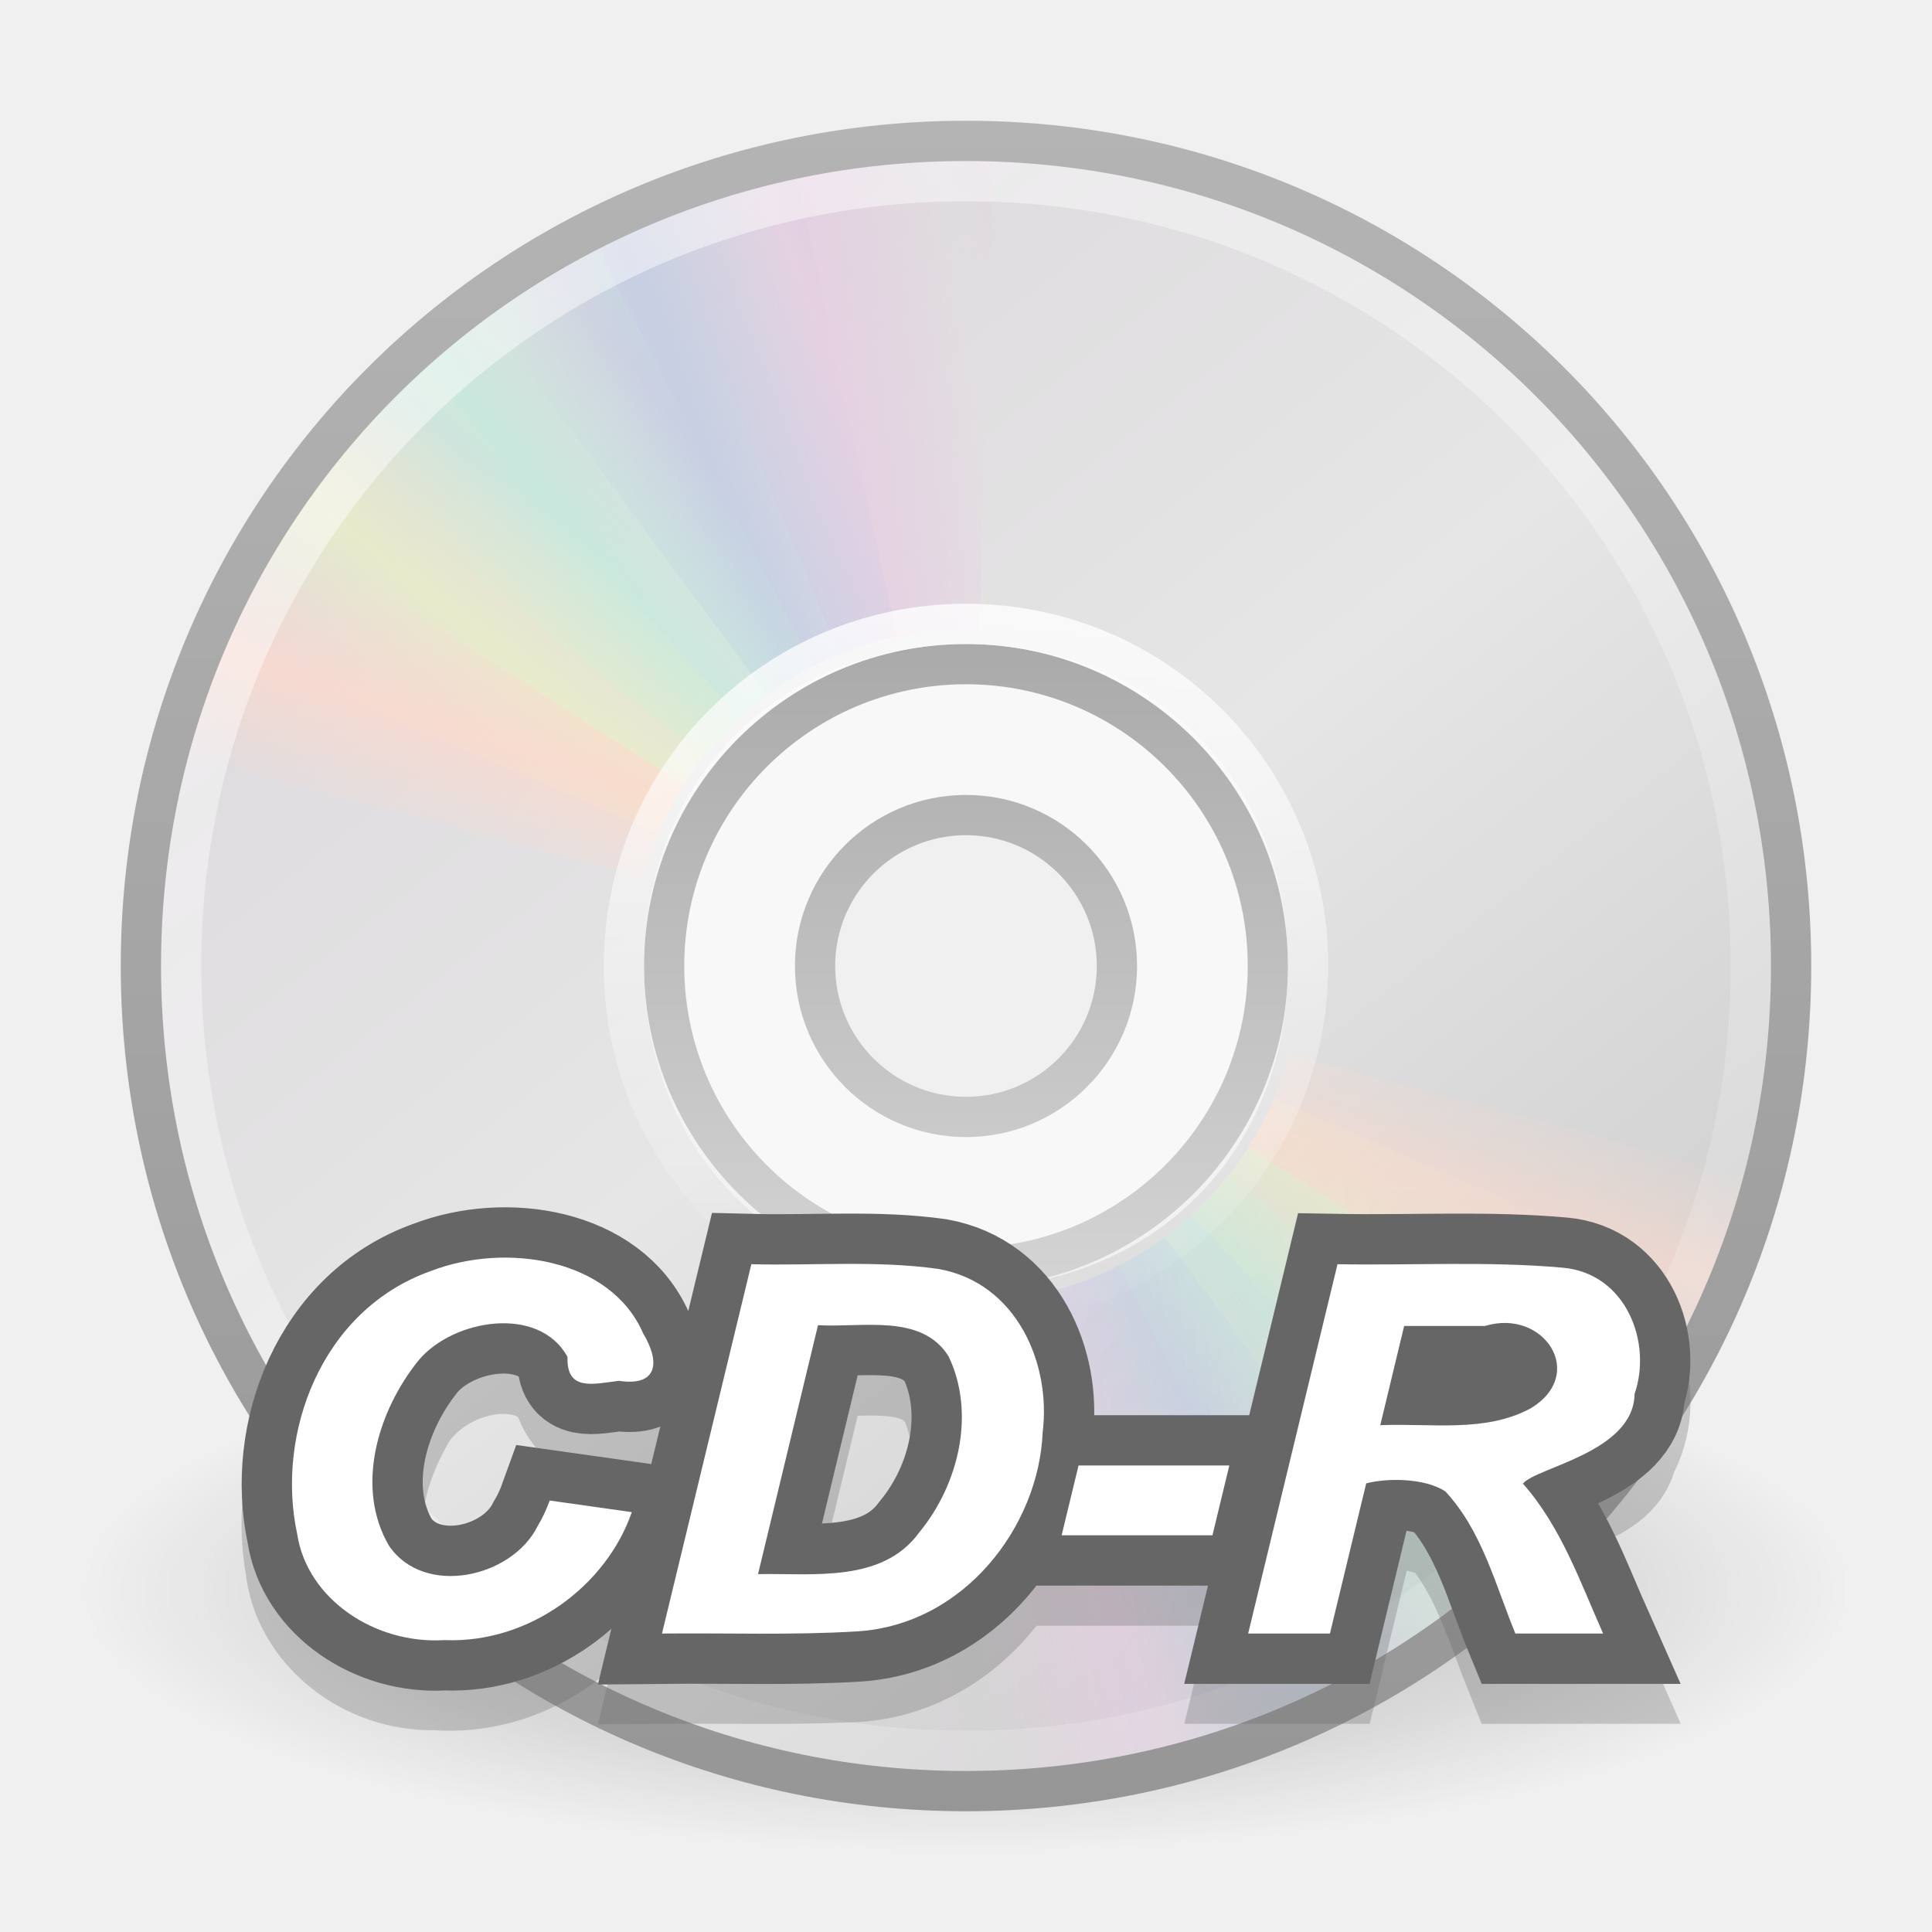
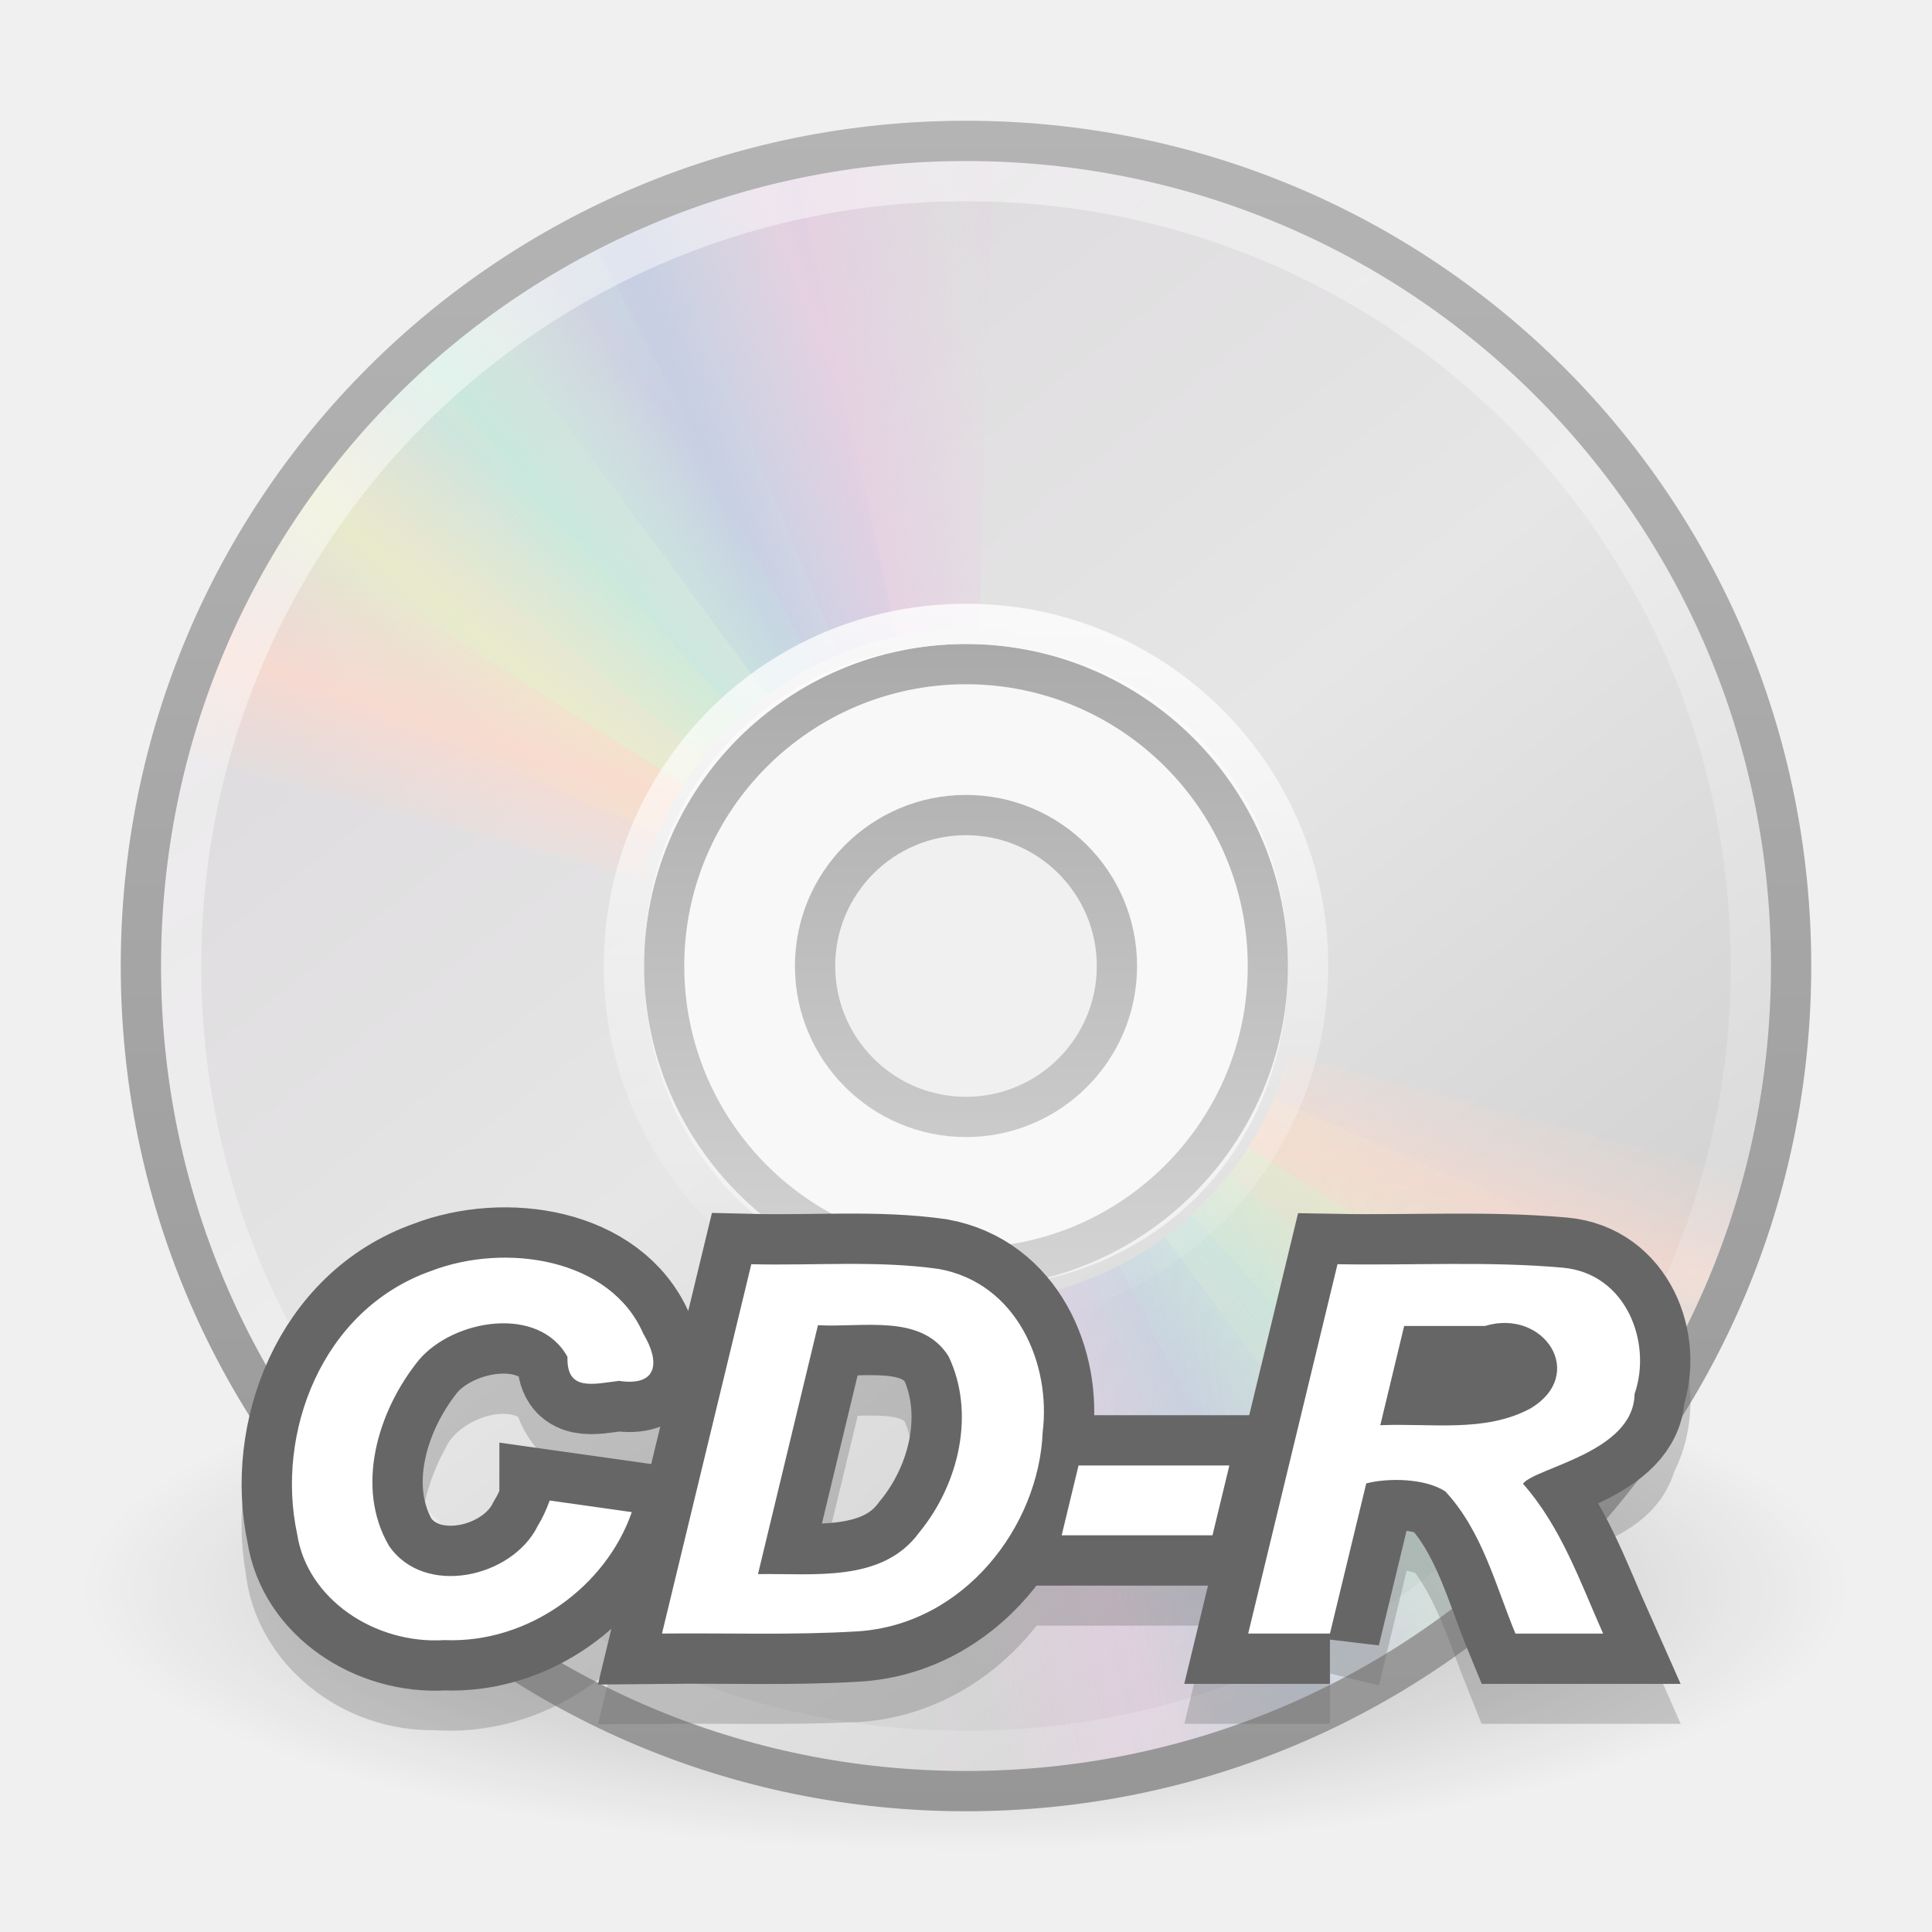
<svg xmlns="http://www.w3.org/2000/svg" xmlns:xlink="http://www.w3.org/1999/xlink" version="1.0" width="48" height="48" id="svg3795">
  <defs id="defs3797">
    <linearGradient id="linearGradient23419">
      <stop id="stop23421" style="stop-color:#000000;stop-opacity:1" offset="0" />
      <stop id="stop23423" style="stop-color:#000000;stop-opacity:0" offset="1" />
    </linearGradient>
    <radialGradient cx="23.335" cy="41.636" r="22.627" fx="23.335" fy="41.636" id="radialGradient2464" xlink:href="#linearGradient23419" gradientUnits="userSpaceOnUse" gradientTransform="matrix(0.9722718,0,0,0.2872354,1.312499,27.54052)" />
    <linearGradient x1="12.274" y1="32.416" x2="35.391" y2="14.203" id="linearGradient3263" gradientUnits="userSpaceOnUse">
      <stop id="stop3265" style="stop-color:#dedbde;stop-opacity:1" offset="0" />
      <stop id="stop3267" style="stop-color:#e6e6e6;stop-opacity:1" offset="0.5" />
      <stop id="stop3269" style="stop-color:#d2d2d2;stop-opacity:1" offset="1" />
    </linearGradient>
    <linearGradient x1="12.274" y1="32.416" x2="35.391" y2="14.203" id="linearGradient3258" xlink:href="#linearGradient3263" gradientUnits="userSpaceOnUse" gradientTransform="matrix(0,1.171439,-1.171439,0,51.06024,-4.11454)" />
    <linearGradient id="linearGradient3428">
      <stop id="stop3430" style="stop-color:#aaaaaa;stop-opacity:1" offset="0" />
      <stop id="stop3432" style="stop-color:#d4d4d4;stop-opacity:1" offset="1" />
    </linearGradient>
    <linearGradient x1="21.448" y1="15.5" x2="21.448" y2="32.509" id="linearGradient3434" xlink:href="#linearGradient3428" gradientUnits="userSpaceOnUse" gradientTransform="matrix(0.9375,0,0,0.9375,1.5,1.5)" />
    <linearGradient x1="10.609" y1="17.886" x2="9.73" y2="20.613" id="linearGradient3717" xlink:href="#linearGradient3519" gradientUnits="userSpaceOnUse" spreadMethod="reflect" />
    <linearGradient x1="12.372" y1="16.188" x2="14.609" y2="13.462" id="linearGradient3715" xlink:href="#linearGradient3511" gradientUnits="userSpaceOnUse" spreadMethod="reflect" />
    <linearGradient x1="14.085" y1="13.046" x2="16.994" y2="10.732" id="linearGradient3713" xlink:href="#linearGradient3503" gradientUnits="userSpaceOnUse" spreadMethod="reflect" />
    <linearGradient x1="17.495" y1="11.2" x2="21.047" y2="9.796" id="linearGradient3711" xlink:href="#linearGradient3495" gradientUnits="userSpaceOnUse" spreadMethod="reflect" />
    <linearGradient x1="20.58" y1="10.775" x2="24.274" y2="9.862" id="linearGradient3709" xlink:href="#linearGradient3487" gradientUnits="userSpaceOnUse" spreadMethod="reflect" />
    <linearGradient id="linearGradient3519">
      <stop id="stop3521" style="stop-color:#fcd9cd;stop-opacity:1" offset="0" />
      <stop id="stop3523" style="stop-color:#fcd9cd;stop-opacity:0" offset="1" />
    </linearGradient>
    <linearGradient x1="10.609" y1="17.886" x2="9.73" y2="20.613" id="linearGradient3750" xlink:href="#linearGradient3519" gradientUnits="userSpaceOnUse" spreadMethod="reflect" />
    <linearGradient id="linearGradient3511">
      <stop id="stop3513" style="stop-color:#ebeec7;stop-opacity:1" offset="0" />
      <stop id="stop3515" style="stop-color:#ebeec7;stop-opacity:0" offset="1" />
    </linearGradient>
    <linearGradient x1="12.372" y1="16.188" x2="14.609" y2="13.462" id="linearGradient3748" xlink:href="#linearGradient3511" gradientUnits="userSpaceOnUse" spreadMethod="reflect" />
    <linearGradient id="linearGradient3503">
      <stop id="stop3505" style="stop-color:#c4ebdd;stop-opacity:1" offset="0" />
      <stop id="stop3507" style="stop-color:#c4ebdd;stop-opacity:0" offset="1" />
    </linearGradient>
    <linearGradient x1="14.085" y1="13.046" x2="16.994" y2="10.732" id="linearGradient3746" xlink:href="#linearGradient3503" gradientUnits="userSpaceOnUse" spreadMethod="reflect" />
    <linearGradient id="linearGradient3495">
      <stop id="stop3497" style="stop-color:#c1cbe4;stop-opacity:1" offset="0" />
      <stop id="stop3499" style="stop-color:#c1cbe4;stop-opacity:0" offset="1" />
    </linearGradient>
    <linearGradient x1="17.495" y1="11.2" x2="21.047" y2="9.796" id="linearGradient3744" xlink:href="#linearGradient3495" gradientUnits="userSpaceOnUse" spreadMethod="reflect" />
    <linearGradient id="linearGradient3487">
      <stop id="stop3489" style="stop-color:#e6cde2;stop-opacity:1" offset="0" />
      <stop id="stop3491" style="stop-color:#e6cde2;stop-opacity:0" offset="1" />
    </linearGradient>
    <linearGradient x1="20.58" y1="10.775" x2="24.274" y2="9.862" id="linearGradient3742" xlink:href="#linearGradient3487" gradientUnits="userSpaceOnUse" spreadMethod="reflect" />
-     <linearGradient x1="10.502" y1="3.61" x2="48.799" y2="54.698" id="linearGradient3766" xlink:href="#linearGradient6036" gradientUnits="userSpaceOnUse" gradientTransform="matrix(0.9849664,0,0,0.9849663,1.902206e-2,-0.6241532)" />
+     <linearGradient x1="10.502" y1="3.61" x2="48.799" y2="54.698" id="linearGradient3766" xlink:href="#linearGradient6036" gradientUnits="userSpaceOnUse" gradientTransform="matrix(0.9849664,0,0,0.9849663,0.01902206,-0.6241532)" />
    <linearGradient id="linearGradient3772">
      <stop id="stop3774" style="stop-color:#b4b4b4;stop-opacity:1" offset="0" />
      <stop id="stop3776" style="stop-color:#969696;stop-opacity:1" offset="1" />
    </linearGradient>
    <linearGradient x1="20.019" y1="3" x2="20.019" y2="45.176" id="linearGradient3778" xlink:href="#linearGradient3772" gradientUnits="userSpaceOnUse" />
    <linearGradient id="linearGradient6036">
      <stop id="stop6038" style="stop-color:#ffffff;stop-opacity:1" offset="0" />
      <stop id="stop6040" style="stop-color:#ffffff;stop-opacity:0" offset="1" />
    </linearGradient>
    <linearGradient x1="18.776" y1="4.038" x2="18.203" y2="45.962" id="linearGradient3294" xlink:href="#linearGradient6036" gradientUnits="userSpaceOnUse" gradientTransform="matrix(0.4293444,0,0,0.4293442,13.54675,13.26639)" />
  </defs>
  <g id="layer1">
-     <path d="M 46,39.5 C 46.001,43.09 36.151,46 24,46 C 11.849,46 1.999,43.09 2,39.5 C 1.999,35.91 11.849,33 24,33 C 36.151,33 46.001,35.91 46,39.5 z" id="path23417" style="opacity:0.3;fill:url(#radialGradient2464);fill-opacity:1;fill-rule:evenodd;stroke:none;stroke-width:2;marker:none;visibility:visible;display:inline;overflow:visible" />
-     <path d="M 44.5,24 C 44.5,12.637 35.363,3.5 24,3.5 C 12.637,3.5 3.5,12.637 3.5,24 C 3.5,35.363 12.637,44.5 24,44.5 C 35.363,44.5 44.5,35.363 44.5,24 z M 32,24 C 32,28.623 28.623,32 24,32 C 19.377,32 16,28.623 16,24 C 16,19.377 19.377,16 24,16 C 28.623,16 32,19.377 32,24 z" id="path2781" style="fill:url(#linearGradient3258);fill-rule:nonzero;stroke:none;stroke-width:1;stroke-miterlimit:4;stroke-opacity:1" />
-     <path d="M 24,16 C 19.584,16 16,19.584 16,24 C 16,28.416 19.584,32 24,32 C 28.416,32 32,28.416 32,24 C 32,19.584 28.416,16 24,16 z M 24,20 C 26.208,20 28,21.792 28,24 C 28,26.208 26.208,28 24,28 C 21.792,28 20,26.208 20,24 C 20,21.792 21.792,20 24,20 z" id="path2474" style="opacity:0.5;fill:#ffffff;fill-opacity:1;fill-rule:nonzero;stroke:none;stroke-width:1;stroke-linecap:butt;stroke-linejoin:round;marker:none;marker-start:none;marker-mid:none;marker-end:none;stroke-miterlimit:4;stroke-dasharray:none;stroke-dashoffset:0;stroke-opacity:1;visibility:visible;display:inline;overflow:visible;enable-background:accumulate" />
-     <path d="M 24,16.5 C 19.86,16.5 16.5,19.86 16.5,24 C 16.5,28.14 19.86,31.5 24,31.5 C 28.14,31.5 31.5,28.14 31.5,24 C 31.5,19.86 28.14,16.5 24,16.5 z M 24,20.25 C 26.07,20.25 27.75,21.93 27.75,24 C 27.75,26.07 26.07,27.75 24,27.75 C 21.93,27.75 20.25,26.07 20.25,24 C 20.25,21.93 21.93,20.25 24,20.25 z" id="path3418" style="opacity:1;fill:none;fill-opacity:1;fill-rule:nonzero;stroke:url(#linearGradient3434);stroke-width:1;stroke-linecap:butt;stroke-linejoin:round;marker:none;marker-start:none;marker-mid:none;marker-end:none;stroke-miterlimit:4;stroke-dasharray:none;stroke-dashoffset:0;stroke-opacity:1;visibility:visible;display:inline;overflow:visible;enable-background:accumulate" />
+     <path d="m 46,39.5 c 0.001,3.59 -9.849,6.5 -22,6.5 -12.151,0 -22.001,-2.91 -22,-6.5 C 1.999,35.91 11.849,33 24,33 c 12.151,0 22.001,2.91 22,6.5 z" id="path23417" style="opacity:0.3;fill:url(#radialGradient2464);fill-opacity:1;fill-rule:evenodd;stroke:none;stroke-width:2;marker:none;visibility:visible;display:inline;overflow:visible" />
+     <path d="M 44.5,24 C 44.5,12.637 35.363,3.5 24,3.5 12.637,3.5 3.5,12.637 3.5,24 c -2e-6,11.363 9.137,20.5 20.5,20.5 11.363,-2e-6 20.5,-9.137 20.5,-20.5 z M 32,24 c 0,4.623 -3.377,8 -8,8 -4.623,0 -8,-3.377 -8,-8 0,-4.623 3.377,-8 8,-8 4.623,0 8,3.377 8,8 z" id="path2781" style="fill:url(#linearGradient3258);fill-rule:nonzero;stroke:none" />
+     <path d="m 24,16 c -4.416,0 -8,3.584 -8,8 0,4.416 3.584,8 8,8 4.416,0 8,-3.584 8,-8 0,-4.416 -3.584,-8 -8,-8 z m 0,4 c 2.208,0 4,1.792 4,4 0,2.208 -1.792,4 -4,4 -2.208,0 -4,-1.792 -4,-4 0,-2.208 1.792,-4 4,-4 z" id="path2474" style="opacity:0.5;fill:#ffffff;fill-opacity:1;fill-rule:nonzero;stroke:none;stroke-width:1;marker:none;visibility:visible;display:inline;overflow:visible;enable-background:accumulate" />
+     <path d="m 24,16.5 c -4.14,0 -7.5,3.36 -7.5,7.5 0,4.14 3.36,7.5 7.5,7.5 4.14,0 7.5,-3.36 7.5,-7.5 0,-4.14 -3.36,-7.5 -7.5,-7.5 z m 0,3.75 c 2.07,0 3.75,1.68 3.75,3.75 0,2.07 -1.68,3.75 -3.75,3.75 -2.07,0 -3.75,-1.68 -3.75,-3.75 0,-2.07 1.68,-3.75 3.75,-3.75 z" id="path3418" style="fill:none;stroke:url(#linearGradient3434);stroke-width:1;stroke-linecap:butt;stroke-linejoin:round;stroke-miterlimit:4;stroke-opacity:1;stroke-dasharray:none;stroke-dashoffset:0;marker:none;visibility:visible;display:inline;overflow:visible;enable-background:accumulate" />
    <g id="g3527">
-       <path d="M 24,3.5 C 21.024,3.5 18.203,4.121 15.656,5.25 L 20.625,16.344 C 21.66,15.885 22.795,15.625 24,15.625 C 24.032,15.625 24.062,15.625 24.094,15.625 L 24.094,3.5 C 24.062,3.5 24.031,3.5 24,3.5 z" transform="matrix(0.9996011,2.8242953e-2,-2.8242953e-2,0.9996011,0.6924114,-0.6708346)" id="path3296" style="opacity:0.8;fill:url(#linearGradient3709);fill-opacity:1;fill-rule:nonzero;stroke:none;stroke-width:1;stroke-miterlimit:4;stroke-opacity:1" />
-       <path d="M 19.597,3.998 C 16.691,4.635 14.068,5.846 11.822,7.495 L 19.052,17.266 C 19.966,16.596 21.018,16.099 22.195,15.841 C 22.226,15.834 22.255,15.827 22.287,15.821 L 19.689,3.977 C 19.658,3.984 19.628,3.991 19.597,3.998 z" id="path3308" style="opacity:0.8;fill:url(#linearGradient3711);fill-opacity:1;fill-rule:nonzero;stroke:none;stroke-width:1;stroke-miterlimit:4;stroke-opacity:1" />
-       <path d="M 14.558,5.845 C 11.916,7.213 9.695,9.062 7.953,11.235 L 17.466,18.802 C 18.175,17.919 19.063,17.166 20.133,16.612 C 20.161,16.598 20.187,16.584 20.216,16.569 L 14.641,5.802 C 14.614,5.816 14.586,5.83 14.558,5.845 z" id="path3310" style="opacity:0.8;fill:url(#linearGradient3713);fill-opacity:1;fill-rule:nonzero;stroke:none;stroke-width:1;stroke-miterlimit:4;stroke-opacity:1" />
-       <path d="M 10.169,8.933 C 7.97,10.939 6.304,13.299 5.184,15.85 L 16.331,20.697 C 16.787,19.66 17.45,18.703 18.34,17.891 C 18.364,17.87 18.386,17.849 18.41,17.828 L 10.238,8.87 C 10.215,8.891 10.192,8.912 10.169,8.933 z" id="path3312" style="opacity:0.8;fill:url(#linearGradient3715);fill-opacity:1;fill-rule:nonzero;stroke:none;stroke-width:1;stroke-miterlimit:4;stroke-opacity:1" />
-       <path d="M 6.781,12.969 C 6.764,12.995 6.736,13.036 6.719,13.062 C 5.571,14.856 4.757,16.744 4.219,18.688 L 15.969,21.812 C 16.184,21.049 16.487,20.298 16.938,19.594 C 16.955,19.567 16.982,19.527 17,19.5 L 6.781,12.969 z" id="path3314" style="opacity:0.8;fill:url(#linearGradient3717);fill-opacity:1;fill-rule:nonzero;stroke:none;stroke-width:1;stroke-miterlimit:4;stroke-opacity:1" />
+       <path d="m 24,3.5 c -2.976,0 -5.797,0.621 -8.344,1.75 L 20.625,16.344 C 21.66,15.885 22.795,15.625 24,15.625 c 0.032,0 0.062,-3.6e-4 0.094,0 l 0,-12.125 c -0.031,-1.386e-4 -0.062,0 -0.094,0 z" transform="matrix(0.9996011,0.02824295,-0.02824295,0.9996011,0.6924114,-0.6708346)" id="path3296" style="opacity:0.8;fill:url(#linearGradient3709);fill-opacity:1;fill-rule:nonzero;stroke:none" />
+       <path d="m 19.597,3.998 c -2.907,0.638 -5.53,1.849 -7.775,3.497 l 7.23,9.772 c 0.913,-0.67 1.966,-1.167 3.143,-1.425 0.031,-0.007 0.06,-0.014 0.092,-0.02 L 19.689,3.977 c -0.031,0.007 -0.061,0.013 -0.092,0.02 z" id="path3308" style="opacity:0.8;fill:url(#linearGradient3711);fill-opacity:1;fill-rule:nonzero;stroke:none" />
+       <path d="M 14.558,5.845 C 11.916,7.213 9.695,9.062 7.953,11.235 l 9.513,7.567 c 0.709,-0.883 1.597,-1.636 2.667,-2.19 0.028,-0.015 0.055,-0.029 0.083,-0.043 L 14.641,5.802 c -0.028,0.014 -0.055,0.029 -0.083,0.043 z" id="path3310" style="opacity:0.8;fill:url(#linearGradient3713);fill-opacity:1;fill-rule:nonzero;stroke:none" />
+       <path d="M 10.169,8.933 C 7.97,10.939 6.304,13.299 5.184,15.85 L 16.331,20.697 c 0.456,-1.037 1.119,-1.994 2.009,-2.806 0.024,-0.022 0.045,-0.042 0.069,-0.063 L 10.238,8.87 c -0.023,0.021 -0.046,0.042 -0.069,0.063 z" id="path3312" style="opacity:0.8;fill:url(#linearGradient3715);fill-opacity:1;fill-rule:nonzero;stroke:none" />
+       <path d="m 6.781,12.969 c -0.017,0.026 -0.046,0.067 -0.062,0.094 -1.148,1.793 -1.962,3.681 -2.5,5.625 l 11.75,3.125 c 0.216,-0.763 0.518,-1.515 0.969,-2.219 0.017,-0.027 0.045,-0.067 0.062,-0.094 L 6.781,12.969 z" id="path3314" style="opacity:0.8;fill:url(#linearGradient3717);fill-opacity:1;fill-rule:nonzero;stroke:none" />
    </g>
    <g transform="matrix(-1,0,0,-1,48,48)" id="g3642" style="opacity:0.8">
-       <path d="M 24,3.5 C 21.024,3.5 18.203,4.121 15.656,5.25 L 20.625,16.344 C 21.66,15.885 22.795,15.625 24,15.625 C 24.032,15.625 24.062,15.625 24.094,15.625 L 24.094,3.5 C 24.062,3.5 24.031,3.5 24,3.5 z" transform="matrix(0.9996011,2.8242953e-2,-2.8242953e-2,0.9996011,0.6924114,-0.6708346)" id="path3644" style="opacity:0.8;fill:url(#linearGradient3742);fill-opacity:1;fill-rule:nonzero;stroke:none;stroke-width:1;stroke-miterlimit:4;stroke-opacity:1" />
-       <path d="M 19.597,3.998 C 16.691,4.635 14.068,5.846 11.822,7.495 L 19.052,17.266 C 19.966,16.596 21.018,16.099 22.195,15.841 C 22.226,15.834 22.255,15.827 22.287,15.821 L 19.689,3.977 C 19.658,3.984 19.628,3.991 19.597,3.998 z" id="path3646" style="opacity:0.8;fill:url(#linearGradient3744);fill-opacity:1;fill-rule:nonzero;stroke:none;stroke-width:1;stroke-miterlimit:4;stroke-opacity:1" />
-       <path d="M 14.558,5.845 C 11.916,7.213 9.695,9.062 7.953,11.235 L 17.466,18.802 C 18.175,17.919 19.063,17.166 20.133,16.612 C 20.161,16.598 20.187,16.584 20.216,16.569 L 14.641,5.802 C 14.614,5.816 14.586,5.83 14.558,5.845 z" id="path3648" style="opacity:0.8;fill:url(#linearGradient3746);fill-opacity:1;fill-rule:nonzero;stroke:none;stroke-width:1;stroke-miterlimit:4;stroke-opacity:1" />
-       <path d="M 10.169,8.933 C 7.97,10.939 6.304,13.299 5.184,15.85 L 16.331,20.697 C 16.787,19.66 17.45,18.703 18.34,17.891 C 18.364,17.87 18.386,17.849 18.41,17.828 L 10.238,8.87 C 10.215,8.891 10.192,8.912 10.169,8.933 z" id="path3650" style="opacity:0.8;fill:url(#linearGradient3748);fill-opacity:1;fill-rule:nonzero;stroke:none;stroke-width:1;stroke-miterlimit:4;stroke-opacity:1" />
-       <path d="M 6.781,12.969 C 6.764,12.995 6.736,13.036 6.719,13.062 C 5.571,14.856 4.757,16.744 4.219,18.688 L 15.969,21.812 C 16.184,21.049 16.487,20.298 16.938,19.594 C 16.955,19.567 16.982,19.527 17,19.5 L 6.781,12.969 z" id="path3652" style="opacity:0.8;fill:url(#linearGradient3750);fill-opacity:1;fill-rule:nonzero;stroke:none;stroke-width:1;stroke-miterlimit:4;stroke-opacity:1" />
+       <path d="m 24,3.5 c -2.976,0 -5.797,0.621 -8.344,1.75 L 20.625,16.344 C 21.66,15.885 22.795,15.625 24,15.625 c 0.032,0 0.062,-3.6e-4 0.094,0 l 0,-12.125 c -0.031,-1.386e-4 -0.062,0 -0.094,0 z" transform="matrix(0.9996011,0.02824295,-0.02824295,0.9996011,0.6924114,-0.6708346)" id="path3644" style="opacity:0.8;fill:url(#linearGradient3742);fill-opacity:1;fill-rule:nonzero;stroke:none" />
+       <path d="m 19.597,3.998 c -2.907,0.638 -5.53,1.849 -7.775,3.497 l 7.23,9.772 c 0.913,-0.67 1.966,-1.167 3.143,-1.425 0.031,-0.007 0.06,-0.014 0.092,-0.02 L 19.689,3.977 c -0.031,0.007 -0.061,0.013 -0.092,0.02 z" id="path3646" style="opacity:0.8;fill:url(#linearGradient3744);fill-opacity:1;fill-rule:nonzero;stroke:none" />
+       <path d="M 14.558,5.845 C 11.916,7.213 9.695,9.062 7.953,11.235 l 9.513,7.567 c 0.709,-0.883 1.597,-1.636 2.667,-2.19 0.028,-0.015 0.055,-0.029 0.083,-0.043 L 14.641,5.802 c -0.028,0.014 -0.055,0.029 -0.083,0.043 z" id="path3648" style="opacity:0.8;fill:url(#linearGradient3746);fill-opacity:1;fill-rule:nonzero;stroke:none" />
+       <path d="M 10.169,8.933 C 7.97,10.939 6.304,13.299 5.184,15.85 L 16.331,20.697 c 0.456,-1.037 1.119,-1.994 2.009,-2.806 0.024,-0.022 0.045,-0.042 0.069,-0.063 L 10.238,8.87 c -0.023,0.021 -0.046,0.042 -0.069,0.063 z" id="path3650" style="opacity:0.8;fill:url(#linearGradient3748);fill-opacity:1;fill-rule:nonzero;stroke:none" />
+       <path d="m 6.781,12.969 c -0.017,0.026 -0.046,0.067 -0.062,0.094 -1.148,1.793 -1.962,3.681 -2.5,5.625 l 11.75,3.125 c 0.216,-0.763 0.518,-1.515 0.969,-2.219 0.017,-0.027 0.045,-0.067 0.062,-0.094 L 6.781,12.969 z" id="path3652" style="opacity:0.8;fill:url(#linearGradient3750);fill-opacity:1;fill-rule:nonzero;stroke:none" />
    </g>
-     <path d="M 24,4.5 C 13.191,4.5 4.5,13.191 4.5,24 C 4.5,34.809 13.191,43.5 24,43.5 C 34.809,43.5 43.5,34.809 43.5,24 C 43.5,13.191 34.809,4.5 24,4.5 L 24,4.5 L 24,4.5 z" id="path2787" style="opacity:0.5;fill:none;stroke:url(#linearGradient3766);stroke-width:1;stroke-miterlimit:4;stroke-opacity:1" />
-     <path d="M 24,3.5 C 12.637,3.5 3.5,12.637 3.5,24 C 3.5,35.363 12.637,44.5 24,44.5 C 35.363,44.5 44.5,35.363 44.5,24 C 44.5,12.637 35.363,3.5 24,3.5 z" id="path3287" style="fill:none;fill-rule:nonzero;stroke:url(#linearGradient3778);stroke-width:1;stroke-miterlimit:4;stroke-opacity:1" />
-     <path d="M 24,15.5 C 19.289,15.5 15.5,19.289 15.5,24 C 15.5,28.711 19.289,32.5 24,32.5 C 28.711,32.5 32.5,28.711 32.5,24 C 32.5,19.289 28.711,15.5 24,15.5 L 24,15.5 L 24,15.5 z" id="path3281" style="opacity:0.8;fill:none;stroke:url(#linearGradient3294);stroke-width:1;stroke-miterlimit:4;stroke-opacity:1" />
+     <path d="m 24,4.5 c -10.809,0 -19.5,8.691 -19.5,19.5 0,10.809 8.691,19.5 19.5,19.5 C 34.809,43.5 43.5,34.809 43.5,24 43.5,13.191 34.809,4.5 24,4.5 l 0,0 0,0 z" id="path2787" style="opacity:0.5;fill:none;stroke:url(#linearGradient3766);stroke-width:1;stroke-miterlimit:4;stroke-opacity:1" />
+     <path d="M 24,3.5 C 12.637,3.5 3.5,12.637 3.5,24 3.5,35.363 12.637,44.5 24,44.5 35.363,44.5 44.5,35.363 44.5,24 44.5,12.637 35.363,3.5 24,3.5 z" id="path3287" style="fill:none;stroke:url(#linearGradient3778);stroke-width:1;stroke-miterlimit:4;stroke-opacity:1" />
+     <path d="m 24,15.5 c -4.711,0 -8.5,3.789 -8.5,8.5 0,4.711 3.789,8.5 8.5,8.5 4.711,0 8.5,-3.789 8.5,-8.5 0,-4.711 -3.789,-8.5 -8.5,-8.5 l 0,0 0,0 z" id="path3281" style="opacity:0.8;fill:none;stroke:url(#linearGradient3294);stroke-width:1;stroke-miterlimit:4;stroke-opacity:1" />
  </g>
-   <path d="M 13.658,38.277 C 14.338,38.373 15.018,38.469 15.698,38.565 C 15.047,40.473 12.993,41.91 10.82,41.736 C 9.076,41.781 7.506,40.52 7.341,38.904 C 6.892,36.421 8.108,33.395 10.865,32.527 C 12.695,31.891 15.199,32.32 15.982,34.135 C 16.439,34.875 16.305,35.452 15.332,35.312 C 14.446,35.576 14.168,35.215 13.928,34.452 C 12.796,33.282 10.618,34.058 9.974,35.373 C 9.267,36.67 8.781,38.529 9.939,39.699 C 11.243,40.833 13.296,39.722 13.658,38.277 L 13.658,38.277 z M 16.448,41.577 C 17.188,38.523 17.928,35.469 18.668,32.415 C 20.306,32.466 21.978,32.275 23.584,32.597 C 25.603,33.147 26.184,35.371 25.849,37.108 C 25.551,39.336 23.608,41.497 21.069,41.543 C 19.529,41.608 17.988,41.565 16.448,41.577 z M 18.834,40.102 C 20.229,40.081 21.928,40.319 22.84,39.069 C 23.836,37.859 24.245,36.092 23.568,34.696 C 22.894,33.631 21.442,33.993 20.324,33.927 C 19.828,35.985 19.331,38.044 18.834,40.102 z M 26.798,37.408 C 28.048,37.408 29.297,37.408 30.546,37.408 C 30.406,37.985 30.266,38.563 30.126,39.14 C 28.877,39.14 27.628,39.14 26.379,39.14 C 26.519,38.563 26.659,37.985 26.798,37.408 z M 33.046,41.577 C 32.368,41.577 31.691,41.577 31.014,41.577 C 31.754,38.523 32.494,35.469 33.234,32.415 C 35.098,32.448 36.974,32.335 38.828,32.5 C 40.626,32.671 41.178,34.795 40.419,36.117 C 40.195,37.292 37.971,37.44 37.842,37.859 C 38.793,38.939 39.267,40.301 39.834,41.577 C 39.107,41.577 38.381,41.577 37.654,41.577 C 37.185,40.414 36.836,39.157 36.027,38.154 C 35.569,37.735 34.367,37.617 33.929,37.926 C 33.635,39.143 33.34,40.36 33.046,41.577 z M 34.297,36.408 C 35.54,36.353 36.897,36.602 38.026,35.994 C 39.455,35.144 38.354,33.5 36.888,33.946 C 36.222,33.946 35.556,33.946 34.89,33.946 C 34.692,34.767 34.494,35.588 34.297,36.408 z" id="text3476" style="font-size:13.298px;font-style:italic;font-variant:normal;font-weight:bold;font-stretch:normal;opacity:0.3;fill:#000000;fill-opacity:1;stroke:#666666;stroke-width:2.5;stroke-linecap:butt;stroke-linejoin:miter;stroke-miterlimit:4;stroke-dasharray:none;stroke-opacity:1;font-family:Arial;-inkscape-font-specification:Arial Bold Italic" />
-   <path d="M 13.657,37.28 C 14.337,37.376 15.017,37.472 15.697,37.568 C 15.063,39.403 13.145,40.834 11.043,40.748 C 9.317,40.856 7.629,39.731 7.383,38.109 C 6.849,35.626 7.974,32.547 10.704,31.578 C 12.559,30.864 15.171,31.261 15.981,33.132 C 16.407,33.84 16.343,34.452 15.378,34.306 C 14.734,34.385 14.071,34.573 14.099,33.711 C 13.388,32.415 11.263,32.775 10.407,33.788 C 9.377,35.059 8.818,36.959 9.665,38.405 C 10.541,39.688 12.723,39.196 13.357,37.916 C 13.48,37.713 13.578,37.499 13.657,37.28 z M 16.447,40.585 C 17.187,37.526 17.927,34.468 18.667,31.409 C 20.217,31.448 21.786,31.31 23.319,31.527 C 25.273,31.877 26.115,33.897 25.905,35.58 C 25.811,37.916 23.961,40.363 21.3,40.531 C 19.684,40.629 18.064,40.568 16.447,40.585 z M 18.833,39.108 C 20.228,39.087 21.926,39.325 22.838,38.073 C 23.835,36.861 24.238,35.093 23.565,33.694 C 22.893,32.63 21.441,32.988 20.323,32.924 C 19.826,34.985 19.33,37.047 18.833,39.108 z M 26.796,36.41 C 28.045,36.41 29.293,36.41 30.542,36.41 C 30.403,36.988 30.263,37.566 30.123,38.144 C 28.874,38.144 27.625,38.144 26.376,38.144 C 26.516,37.566 26.656,36.988 26.796,36.41 z M 33.042,40.585 C 32.365,40.585 31.687,40.585 31.01,40.585 C 31.75,37.526 32.49,34.468 33.23,31.409 C 35.094,31.442 36.969,31.33 38.823,31.495 C 40.406,31.635 41.053,33.36 40.61,34.633 C 40.591,36.087 38.146,36.46 37.837,36.861 C 38.79,37.941 39.26,39.308 39.829,40.585 C 39.102,40.585 38.376,40.585 37.649,40.585 C 37.153,39.383 36.827,38.042 35.909,37.053 C 35.396,36.719 34.468,36.717 33.943,36.854 C 33.643,38.098 33.342,39.341 33.042,40.585 z M 34.292,35.409 C 35.536,35.354 36.892,35.602 38.021,34.994 C 39.443,34.15 38.36,32.498 36.895,32.943 C 36.225,32.943 35.555,32.943 34.886,32.943 C 34.688,33.765 34.49,34.587 34.292,35.409 z" id="text3482" style="font-size:14px;font-style:italic;font-variant:normal;font-weight:bold;font-stretch:normal;fill:#000000;fill-opacity:1;stroke:#666666;stroke-width:2.5;stroke-linecap:butt;stroke-linejoin:miter;stroke-miterlimit:4;stroke-dasharray:none;stroke-opacity:1;font-family:Arial;-inkscape-font-specification:Arial Bold Italic" />
-   <path d="M 13.657,37.28 C 14.337,37.376 15.017,37.472 15.697,37.568 C 15.063,39.403 13.145,40.834 11.043,40.748 C 9.317,40.856 7.629,39.731 7.383,38.109 C 6.849,35.626 7.974,32.547 10.704,31.578 C 12.559,30.864 15.171,31.261 15.981,33.132 C 16.407,33.84 16.343,34.452 15.378,34.306 C 14.734,34.385 14.071,34.573 14.099,33.711 C 13.388,32.415 11.263,32.775 10.407,33.788 C 9.377,35.059 8.818,36.959 9.665,38.405 C 10.541,39.688 12.723,39.196 13.357,37.916 C 13.48,37.713 13.578,37.499 13.657,37.28 z M 16.447,40.585 C 17.187,37.526 17.927,34.468 18.667,31.409 C 20.217,31.448 21.786,31.31 23.319,31.527 C 25.273,31.877 26.115,33.897 25.905,35.58 C 25.811,37.916 23.961,40.363 21.3,40.531 C 19.684,40.629 18.064,40.568 16.447,40.585 z M 18.833,39.108 C 20.228,39.087 21.926,39.325 22.838,38.073 C 23.835,36.861 24.238,35.093 23.565,33.694 C 22.893,32.63 21.441,32.988 20.323,32.924 C 19.826,34.985 19.33,37.047 18.833,39.108 z M 26.796,36.41 C 28.045,36.41 29.293,36.41 30.542,36.41 C 30.403,36.988 30.263,37.566 30.123,38.144 C 28.874,38.144 27.625,38.144 26.376,38.144 C 26.516,37.566 26.656,36.988 26.796,36.41 z M 33.042,40.585 C 32.365,40.585 31.687,40.585 31.01,40.585 C 31.75,37.526 32.49,34.468 33.23,31.409 C 35.094,31.442 36.969,31.33 38.823,31.495 C 40.406,31.635 41.053,33.36 40.61,34.633 C 40.591,36.087 38.146,36.46 37.837,36.861 C 38.79,37.941 39.26,39.308 39.829,40.585 C 39.102,40.585 38.376,40.585 37.649,40.585 C 37.153,39.383 36.827,38.042 35.909,37.053 C 35.396,36.719 34.468,36.717 33.943,36.854 C 33.643,38.098 33.342,39.341 33.042,40.585 z M 34.292,35.409 C 35.536,35.354 36.892,35.602 38.021,34.994 C 39.443,34.15 38.36,32.498 36.895,32.943 C 36.225,32.943 35.555,32.943 34.886,32.943 C 34.688,33.765 34.49,34.587 34.292,35.409 z" id="text3486" style="font-size:14px;font-style:italic;font-variant:normal;font-weight:bold;font-stretch:normal;fill:#ffffff;fill-opacity:1;stroke:none;stroke-width:1px;stroke-linecap:butt;stroke-linejoin:miter;stroke-opacity:1;font-family:Arial;-inkscape-font-specification:Arial Bold Italic" />
+   <path d="m 13.658,38.277 c 0.68,0.096 1.36,0.192 2.04,0.287 -0.651,1.909 -2.705,3.346 -4.878,3.171 -1.743,0.045 -3.314,-1.216 -3.478,-2.832 -0.449,-2.483 0.767,-5.508 3.524,-6.377 1.83,-0.636 4.334,-0.207 5.117,1.608 0.457,0.739 0.323,1.317 -0.65,1.176 -0.886,0.265 -1.163,-0.097 -1.403,-0.86 -1.132,-1.17 -3.311,-0.393 -3.955,0.921 -0.706,1.297 -1.193,3.155 -0.035,4.326 1.304,1.134 3.356,0.023 3.718,-1.422 l 0,1e-6 z m 2.79,3.3 c 0.74,-3.054 1.48,-6.108 2.22,-9.162 1.638,0.051 3.31,-0.139 4.917,0.182 2.019,0.549 2.6,2.774 2.264,4.511 -0.298,2.228 -2.241,4.389 -4.78,4.435 -1.54,0.065 -3.081,0.022 -4.621,0.034 z m 2.386,-1.475 c 1.395,-0.021 3.094,0.217 4.006,-1.033 0.996,-1.21 1.405,-2.977 0.728,-4.373 -0.674,-1.065 -2.125,-0.703 -3.243,-0.769 -0.497,2.058 -0.993,4.117 -1.49,6.175 z m 7.964,-2.694 c 1.249,0 2.498,0 3.747,0 -0.14,0.577 -0.28,1.154 -0.419,1.731 -1.249,0 -2.498,0 -3.747,0 0.14,-0.577 0.28,-1.154 0.419,-1.731 z m 6.247,4.169 c -0.677,0 -1.355,0 -2.032,0 0.74,-3.054 1.48,-6.108 2.22,-9.162 1.864,0.033 3.74,-0.079 5.594,0.085 1.799,0.171 2.35,2.295 1.591,3.617 -0.224,1.175 -2.448,1.323 -2.577,1.742 0.951,1.08 1.425,2.442 1.992,3.718 -0.727,0 -1.453,0 -2.18,0 -0.469,-1.163 -0.818,-2.42 -1.628,-3.423 -0.458,-0.419 -1.66,-0.537 -2.097,-0.228 -0.295,1.217 -0.589,2.434 -0.884,3.651 z m 1.251,-5.169 c 1.244,-0.055 2.6,0.193 3.729,-0.414 1.429,-0.851 0.328,-2.494 -1.138,-2.048 -0.666,0 -1.332,0 -1.998,-10e-7 -0.198,0.821 -0.395,1.642 -0.593,2.462 z" id="text3476" style="font-size:13.298px;font-style:italic;font-variant:normal;font-weight:bold;font-stretch:normal;opacity:0.3;fill:#000000;fill-opacity:1;stroke:#666666;stroke-width:2.5;stroke-linecap:butt;stroke-linejoin:miter;stroke-miterlimit:4;stroke-opacity:1;stroke-dasharray:none;font-family:Arial;-inkscape-font-specification:Arial Bold Italic" />
+   <path d="m 13.657,37.28 c 0.68,0.096 1.36,0.192 2.04,0.288 -0.635,1.835 -2.552,3.265 -4.655,3.18 -1.726,0.108 -3.414,-1.017 -3.66,-2.638 -0.534,-2.483 0.592,-5.563 3.321,-6.531 1.855,-0.714 4.468,-0.317 5.278,1.554 0.426,0.707 0.362,1.319 -0.603,1.174 -0.644,0.079 -1.307,0.267 -1.279,-0.595 -0.711,-1.296 -2.836,-0.936 -3.692,0.077 -1.03,1.27 -1.589,3.171 -0.742,4.617 0.876,1.282 3.058,0.791 3.692,-0.49 0.123,-0.202 0.221,-0.416 0.3,-0.635 z m 2.79,3.305 c 0.74,-3.059 1.48,-6.117 2.219,-9.176 1.55,0.039 3.119,-0.099 4.653,0.117 1.954,0.35 2.796,2.37 2.586,4.054 -0.094,2.336 -1.944,4.783 -4.605,4.951 -1.616,0.098 -3.236,0.037 -4.853,0.054 z m 2.386,-1.477 c 1.395,-0.021 3.093,0.217 4.005,-1.035 0.997,-1.212 1.399,-2.98 0.727,-4.379 -0.673,-1.064 -2.125,-0.706 -3.243,-0.77 -0.497,2.061 -0.993,4.123 -1.49,6.184 z m 7.963,-2.698 c 1.249,0 2.498,0 3.747,0 -0.14,0.578 -0.28,1.156 -0.419,1.734 -1.249,0 -2.498,0 -3.747,0 0.14,-0.578 0.28,-1.156 0.419,-1.734 z m 6.246,4.175 c -0.677,0 -1.354,0 -2.031,0 0.74,-3.059 1.48,-6.117 2.219,-9.176 1.864,0.033 3.739,-0.079 5.593,0.086 1.583,0.14 2.231,1.865 1.787,3.139 -0.02,1.454 -2.464,1.827 -2.773,2.228 0.953,1.079 1.423,2.447 1.992,3.724 -0.726,0 -1.453,0 -2.179,0 -0.496,-1.202 -0.823,-2.543 -1.741,-3.532 -0.513,-0.334 -1.44,-0.337 -1.965,-0.199 -0.301,1.244 -0.601,2.488 -0.902,3.731 z m 1.251,-5.176 c 1.244,-0.055 2.6,0.193 3.728,-0.415 1.422,-0.845 0.339,-2.496 -1.126,-2.051 -0.67,0 -1.339,0 -2.009,0 -0.198,0.822 -0.395,1.644 -0.593,2.466 z" id="text3482" style="font-size:14px;font-style:italic;font-variant:normal;font-weight:bold;font-stretch:normal;fill:#000000;fill-opacity:1;stroke:#666666;stroke-width:2.5;stroke-linecap:butt;stroke-linejoin:miter;stroke-miterlimit:4;stroke-opacity:1;stroke-dasharray:none;font-family:Arial;-inkscape-font-specification:Arial Bold Italic" />
+   <path d="m 13.657,37.28 c 0.68,0.096 1.36,0.192 2.04,0.288 -0.635,1.835 -2.552,3.265 -4.655,3.18 -1.726,0.108 -3.414,-1.017 -3.66,-2.638 -0.534,-2.483 0.592,-5.563 3.321,-6.531 1.855,-0.714 4.468,-0.317 5.278,1.554 0.426,0.707 0.362,1.319 -0.603,1.174 -0.644,0.079 -1.307,0.267 -1.279,-0.595 -0.711,-1.296 -2.836,-0.936 -3.692,0.077 -1.03,1.27 -1.589,3.171 -0.742,4.617 0.876,1.282 3.058,0.791 3.692,-0.49 0.123,-0.202 0.221,-0.416 0.3,-0.635 z m 2.79,3.305 c 0.74,-3.059 1.48,-6.117 2.219,-9.176 1.55,0.039 3.119,-0.099 4.653,0.117 1.954,0.35 2.796,2.37 2.586,4.054 -0.094,2.336 -1.944,4.783 -4.605,4.951 -1.616,0.098 -3.236,0.037 -4.853,0.054 z m 2.386,-1.477 c 1.395,-0.021 3.093,0.217 4.005,-1.035 0.997,-1.212 1.399,-2.98 0.727,-4.379 -0.673,-1.064 -2.125,-0.706 -3.243,-0.77 -0.497,2.061 -0.993,4.123 -1.49,6.184 z m 7.963,-2.698 c 1.249,0 2.498,0 3.747,0 -0.14,0.578 -0.28,1.156 -0.419,1.734 -1.249,0 -2.498,0 -3.747,0 0.14,-0.578 0.28,-1.156 0.419,-1.734 z m 6.246,4.175 c -0.677,0 -1.354,0 -2.031,0 0.74,-3.059 1.48,-6.117 2.219,-9.176 1.864,0.033 3.739,-0.079 5.593,0.086 1.583,0.14 2.231,1.865 1.787,3.139 -0.02,1.454 -2.464,1.827 -2.773,2.228 0.953,1.079 1.423,2.447 1.992,3.724 -0.726,0 -1.453,0 -2.179,0 -0.496,-1.202 -0.823,-2.543 -1.741,-3.532 -0.513,-0.334 -1.44,-0.337 -1.965,-0.199 -0.301,1.244 -0.601,2.488 -0.902,3.731 z m 1.251,-5.176 c 1.244,-0.055 2.6,0.193 3.728,-0.415 1.422,-0.845 0.339,-2.496 -1.126,-2.051 -0.67,0 -1.339,0 -2.009,0 -0.198,0.822 -0.395,1.644 -0.593,2.466 z" id="text3486" style="font-size:14px;font-style:italic;font-variant:normal;font-weight:bold;font-stretch:normal;fill:#ffffff;fill-opacity:1;stroke:none;font-family:Arial;-inkscape-font-specification:Arial Bold Italic" />
</svg>
